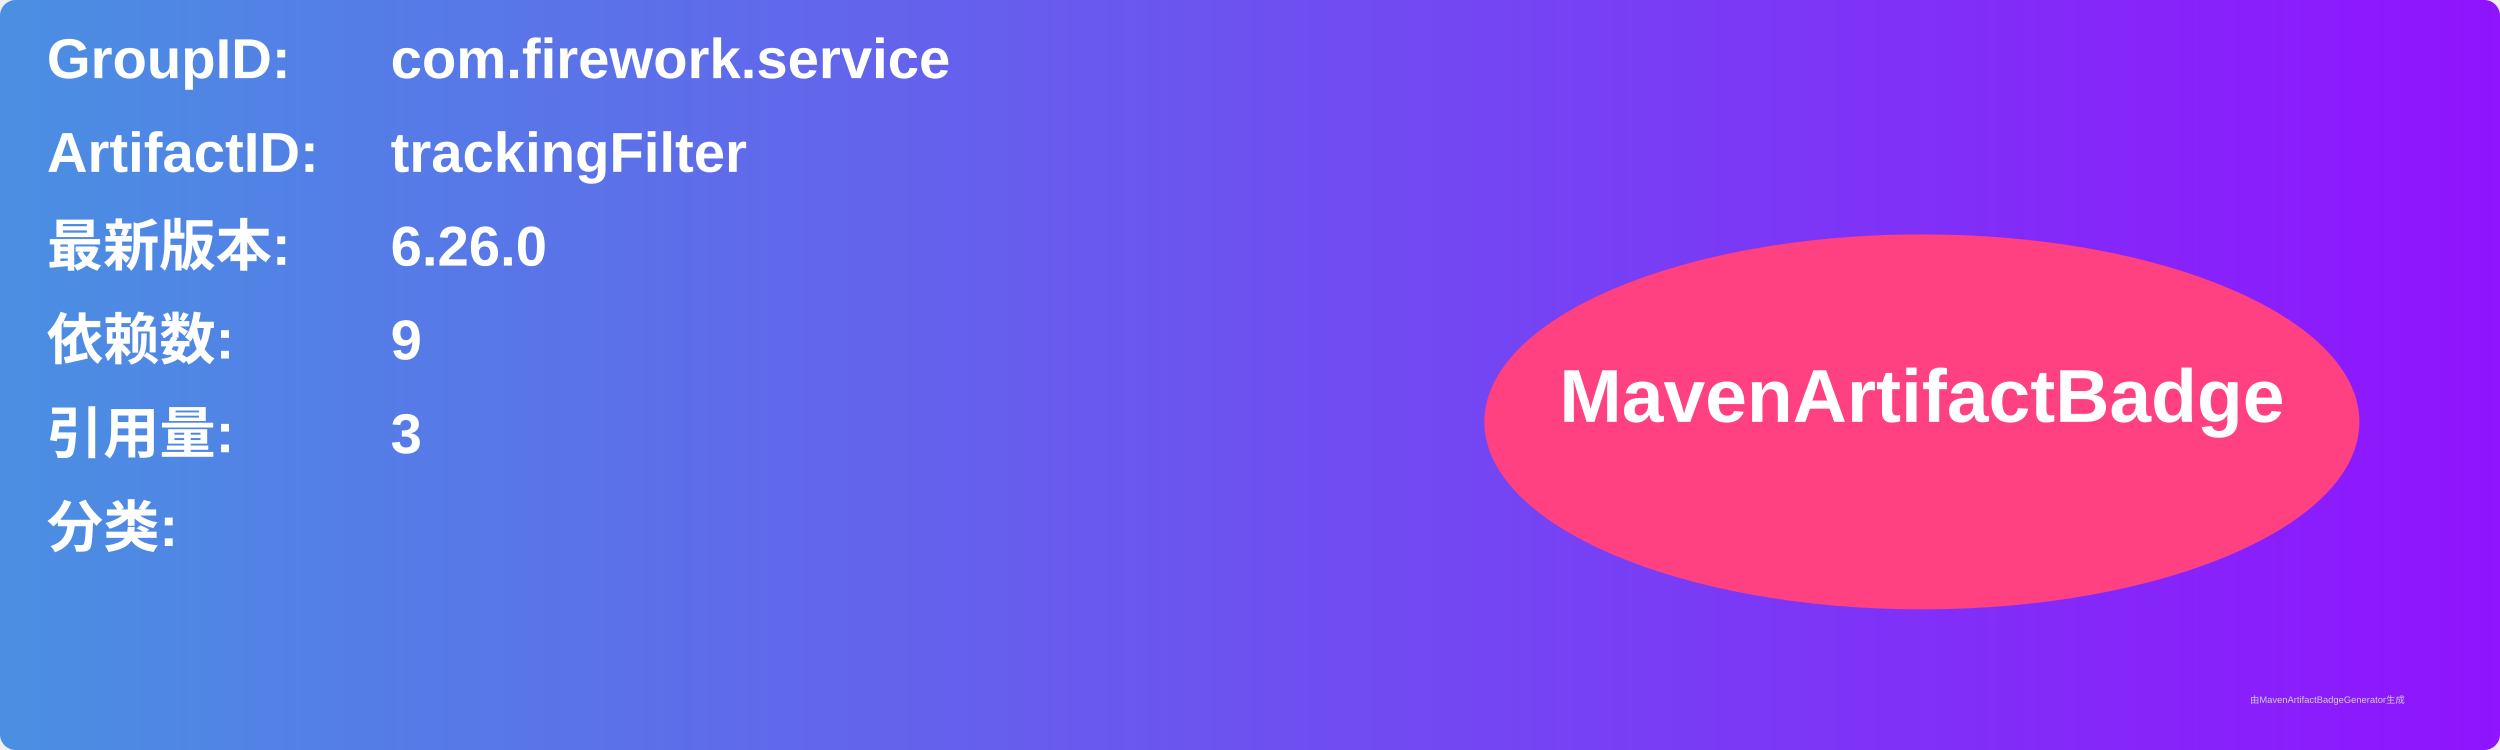
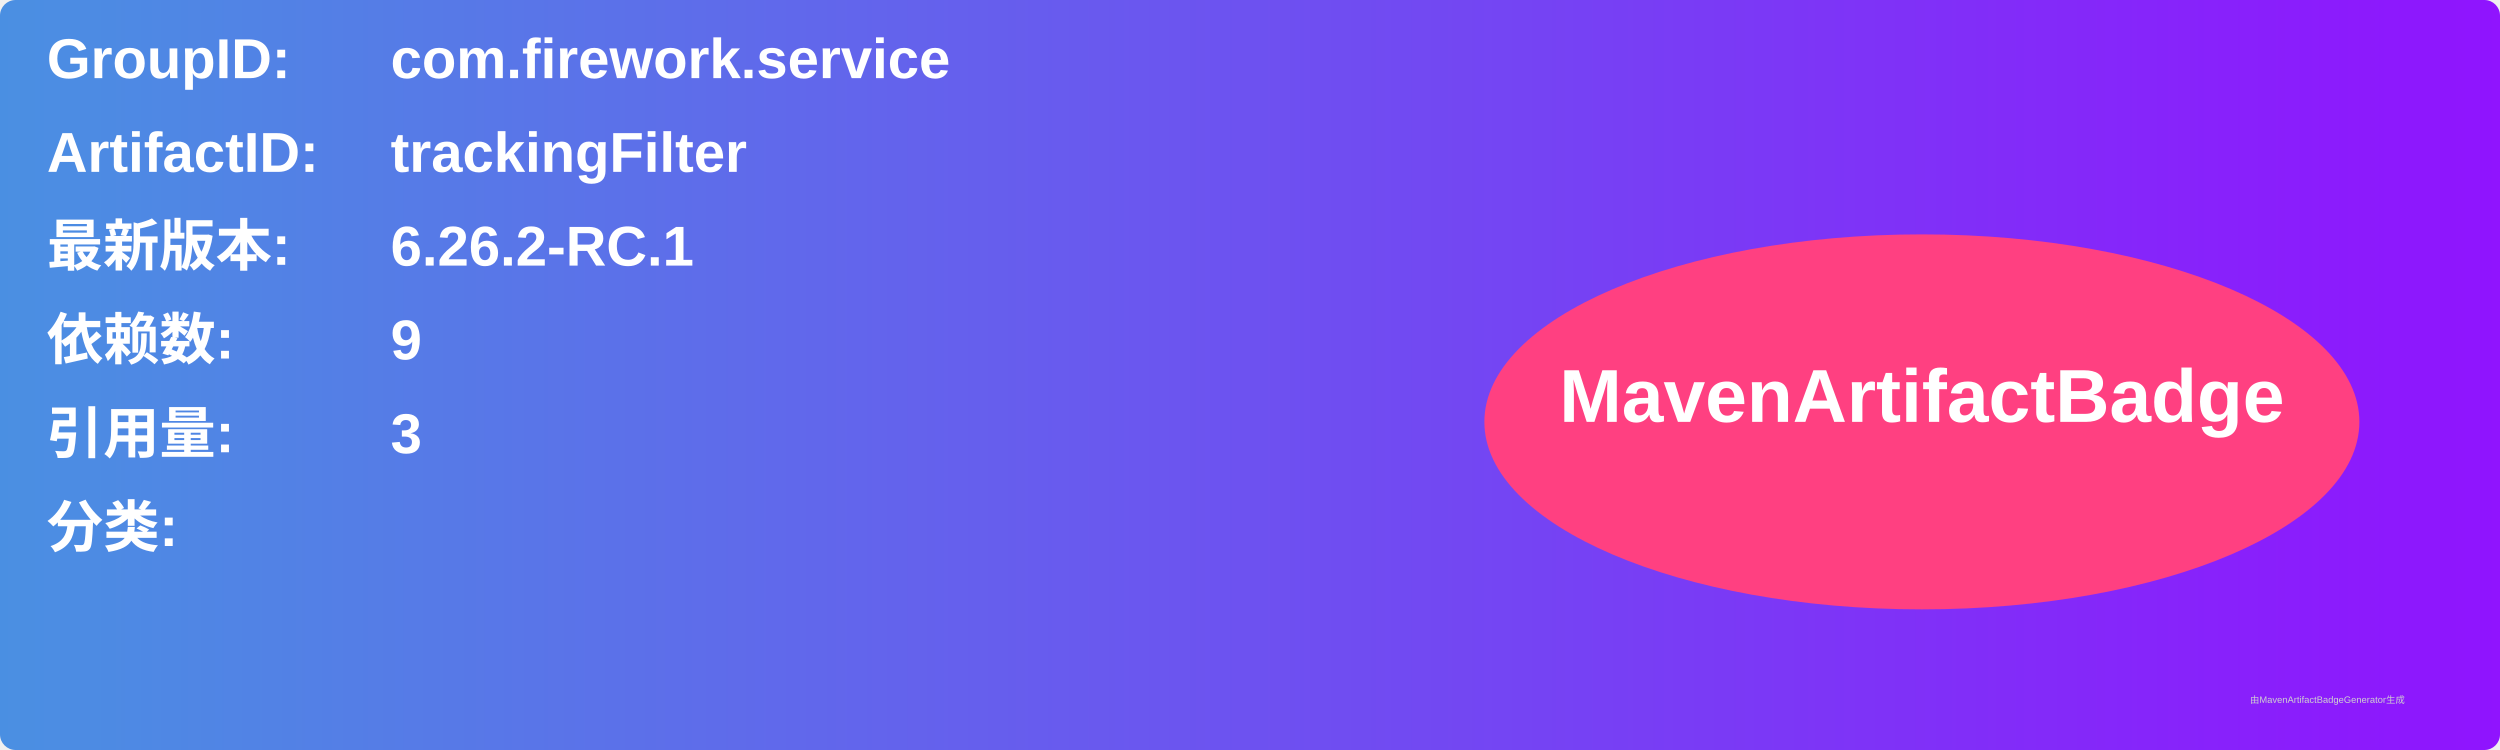
<svg xmlns="http://www.w3.org/2000/svg" width="800" height="240" viewBox="0 0 800 240">
  <linearGradient id="grad" x1="0%" y1="0%" x2="100%" y2="0%">
    <stop offset="0%" stop-color="#4a90e2" />
    <stop offset="100%" stop-color="#9013fe" />
  </linearGradient>
  <rect width="100%" height="100%" rx="5" ry="5" fill="url(#grad)" />
  <g transform="translate(15, 15)">
    <text x="0" y="10" font-family="Arial" font-size="18" fill="white" font-weight="bold" width="260">GroupID:</text>
    <text x="110" y="10" font-family="Arial" font-size="18" fill="white" font-weight="bold" width="460">com.firework.service</text>
    <text x="0" y="40" font-family="Arial" font-size="18" fill="white" font-weight="bold" width="260">ArtifactID:</text>
    <text x="110" y="40" font-family="Arial" font-size="18" fill="white" font-weight="bold" width="460">trackingFilter</text>
    <text x="0" y="70" font-family="Arial" font-size="18" fill="white" font-weight="bold">最新版本:</text>
    <text x="110" y="70" font-family="Arial" font-size="18" fill="white" font-weight="bold">
-       <tspan font-weight="bold">6.26.0</tspan>
+       <tspan font-weight="bold">6.26.2-RC.1</tspan>
    </text>
    <text x="0" y="100" font-family="Arial" font-size="18" fill="white" font-weight="bold">依赖数: </text>
    <text x="110" y="100" font-family="Arial" font-size="18" fill="white">
      <tspan font-weight="bold">9</tspan>
    </text>
    <text x="0" y="130" font-family="Arial" font-size="18" fill="white" font-weight="bold">引用量: </text>
    <text x="110" y="130" font-family="Arial" font-size="18" fill="white">
      <tspan font-weight="bold">3</tspan>
    </text>
    <text x="0" y="160" font-family="Arial" font-size="18" fill="white" font-weight="bold">分类:</text>
    <text x="10" y="190" font-family="Arial" font-size="10" fill="white">
      <tspan font-weight="bold" />
    </text>
    <ellipse cx="600" cy="120" rx="140" ry="60" fill="#ff4081" />
    <text x="600" y="120" text-anchor="middle" font-family="Arial" font-size="24" fill="white" font-weight="bold">MavenArtifactBadge</text>
  </g>
  <text x="720" y="225" font-family="Arial" font-size="3" fill="#d0d0d0">由MavenArtifactBadgeGenerator生成</text>
</svg>
